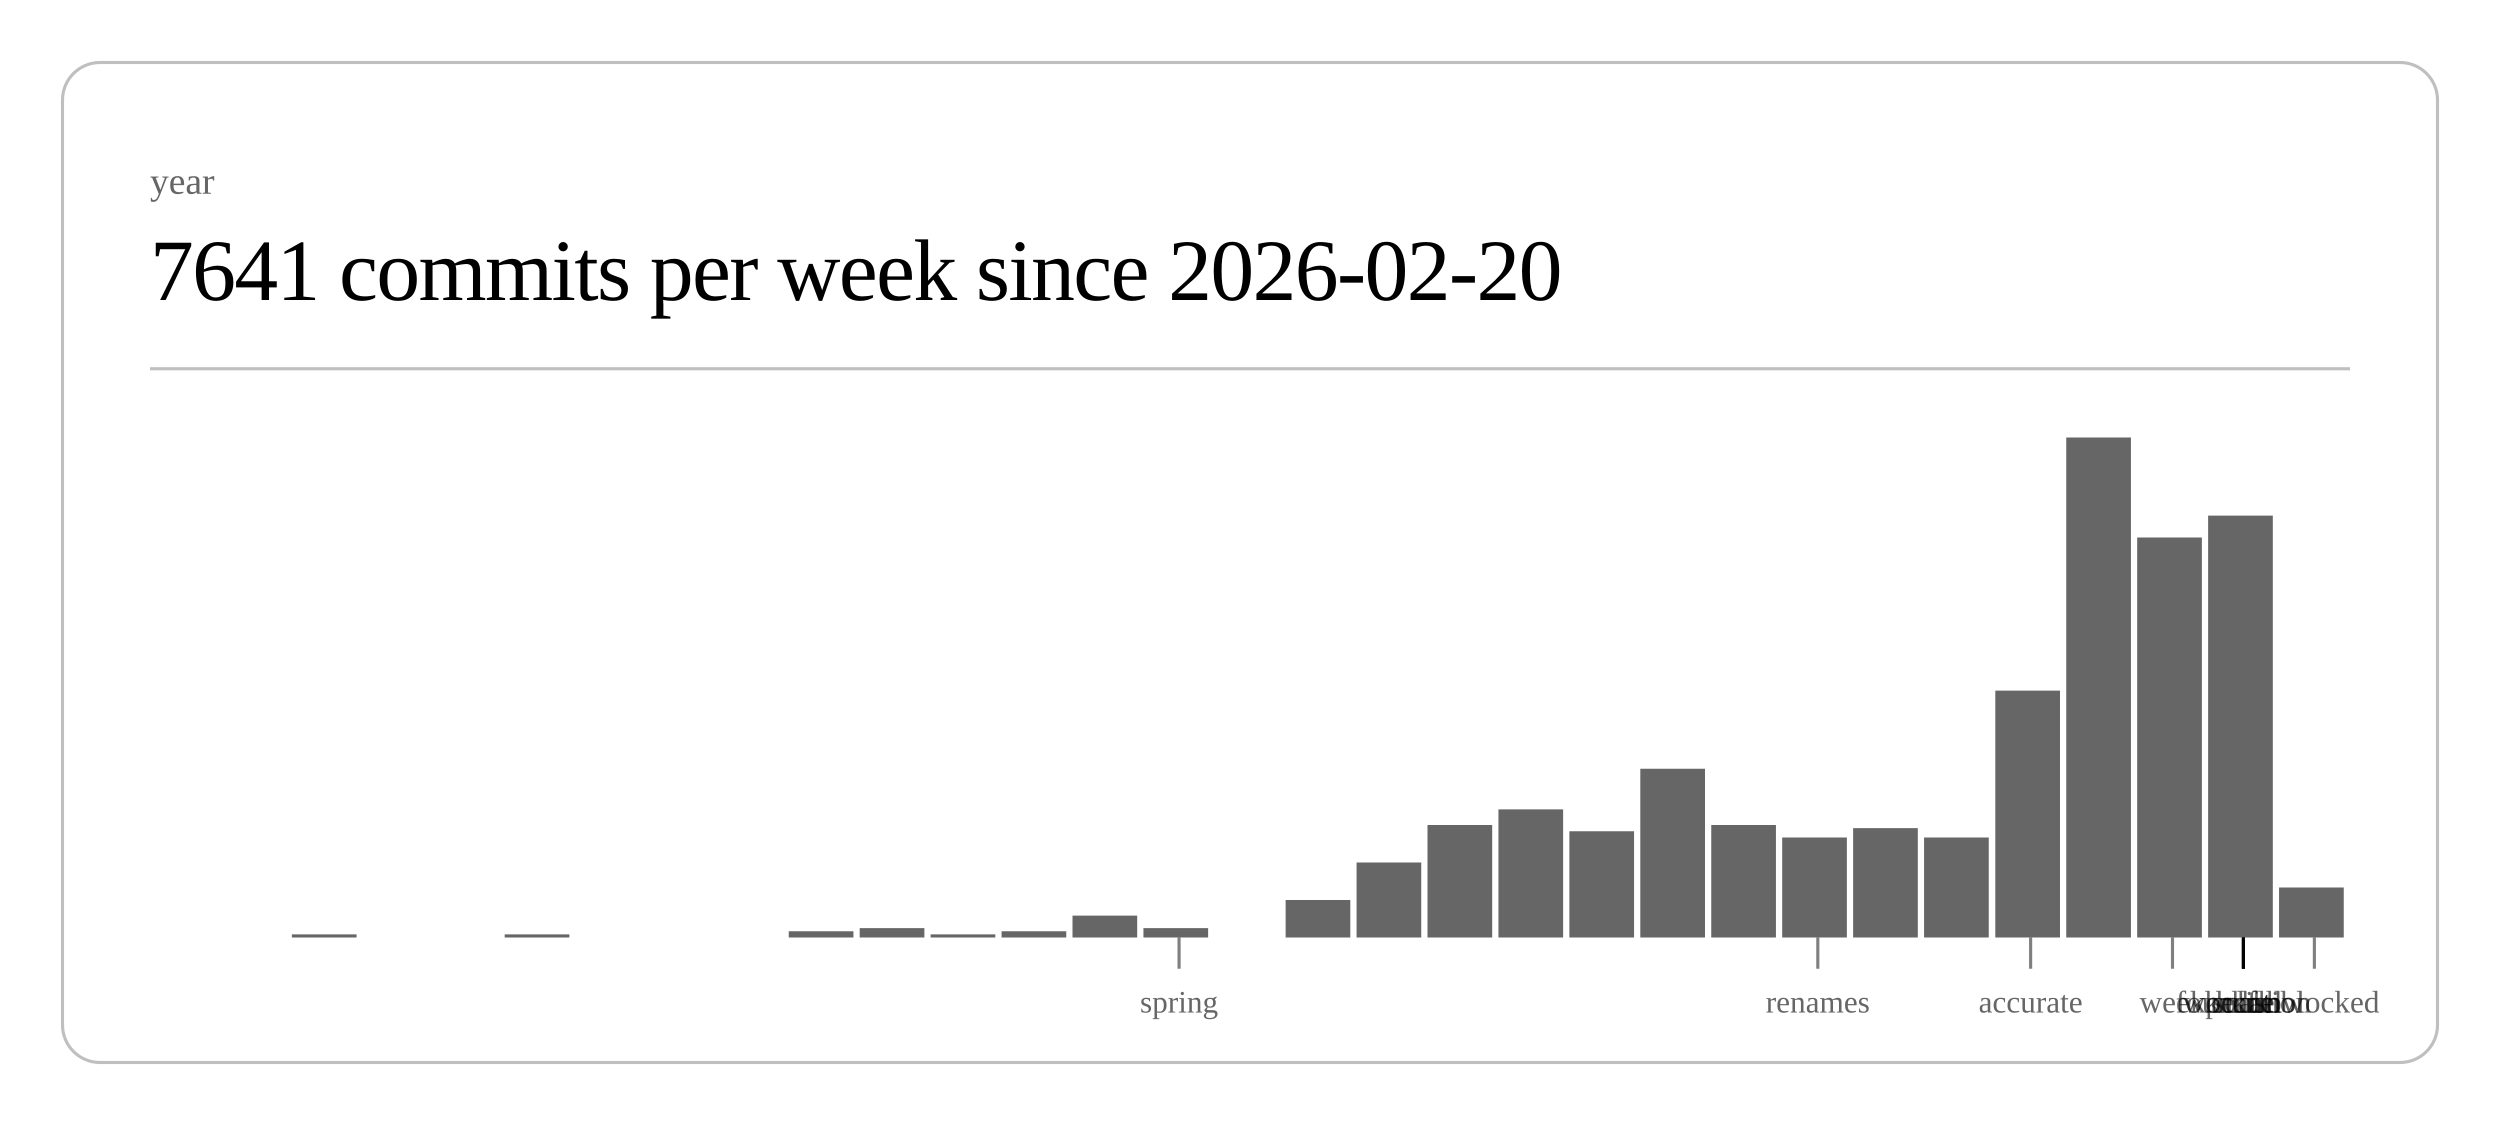
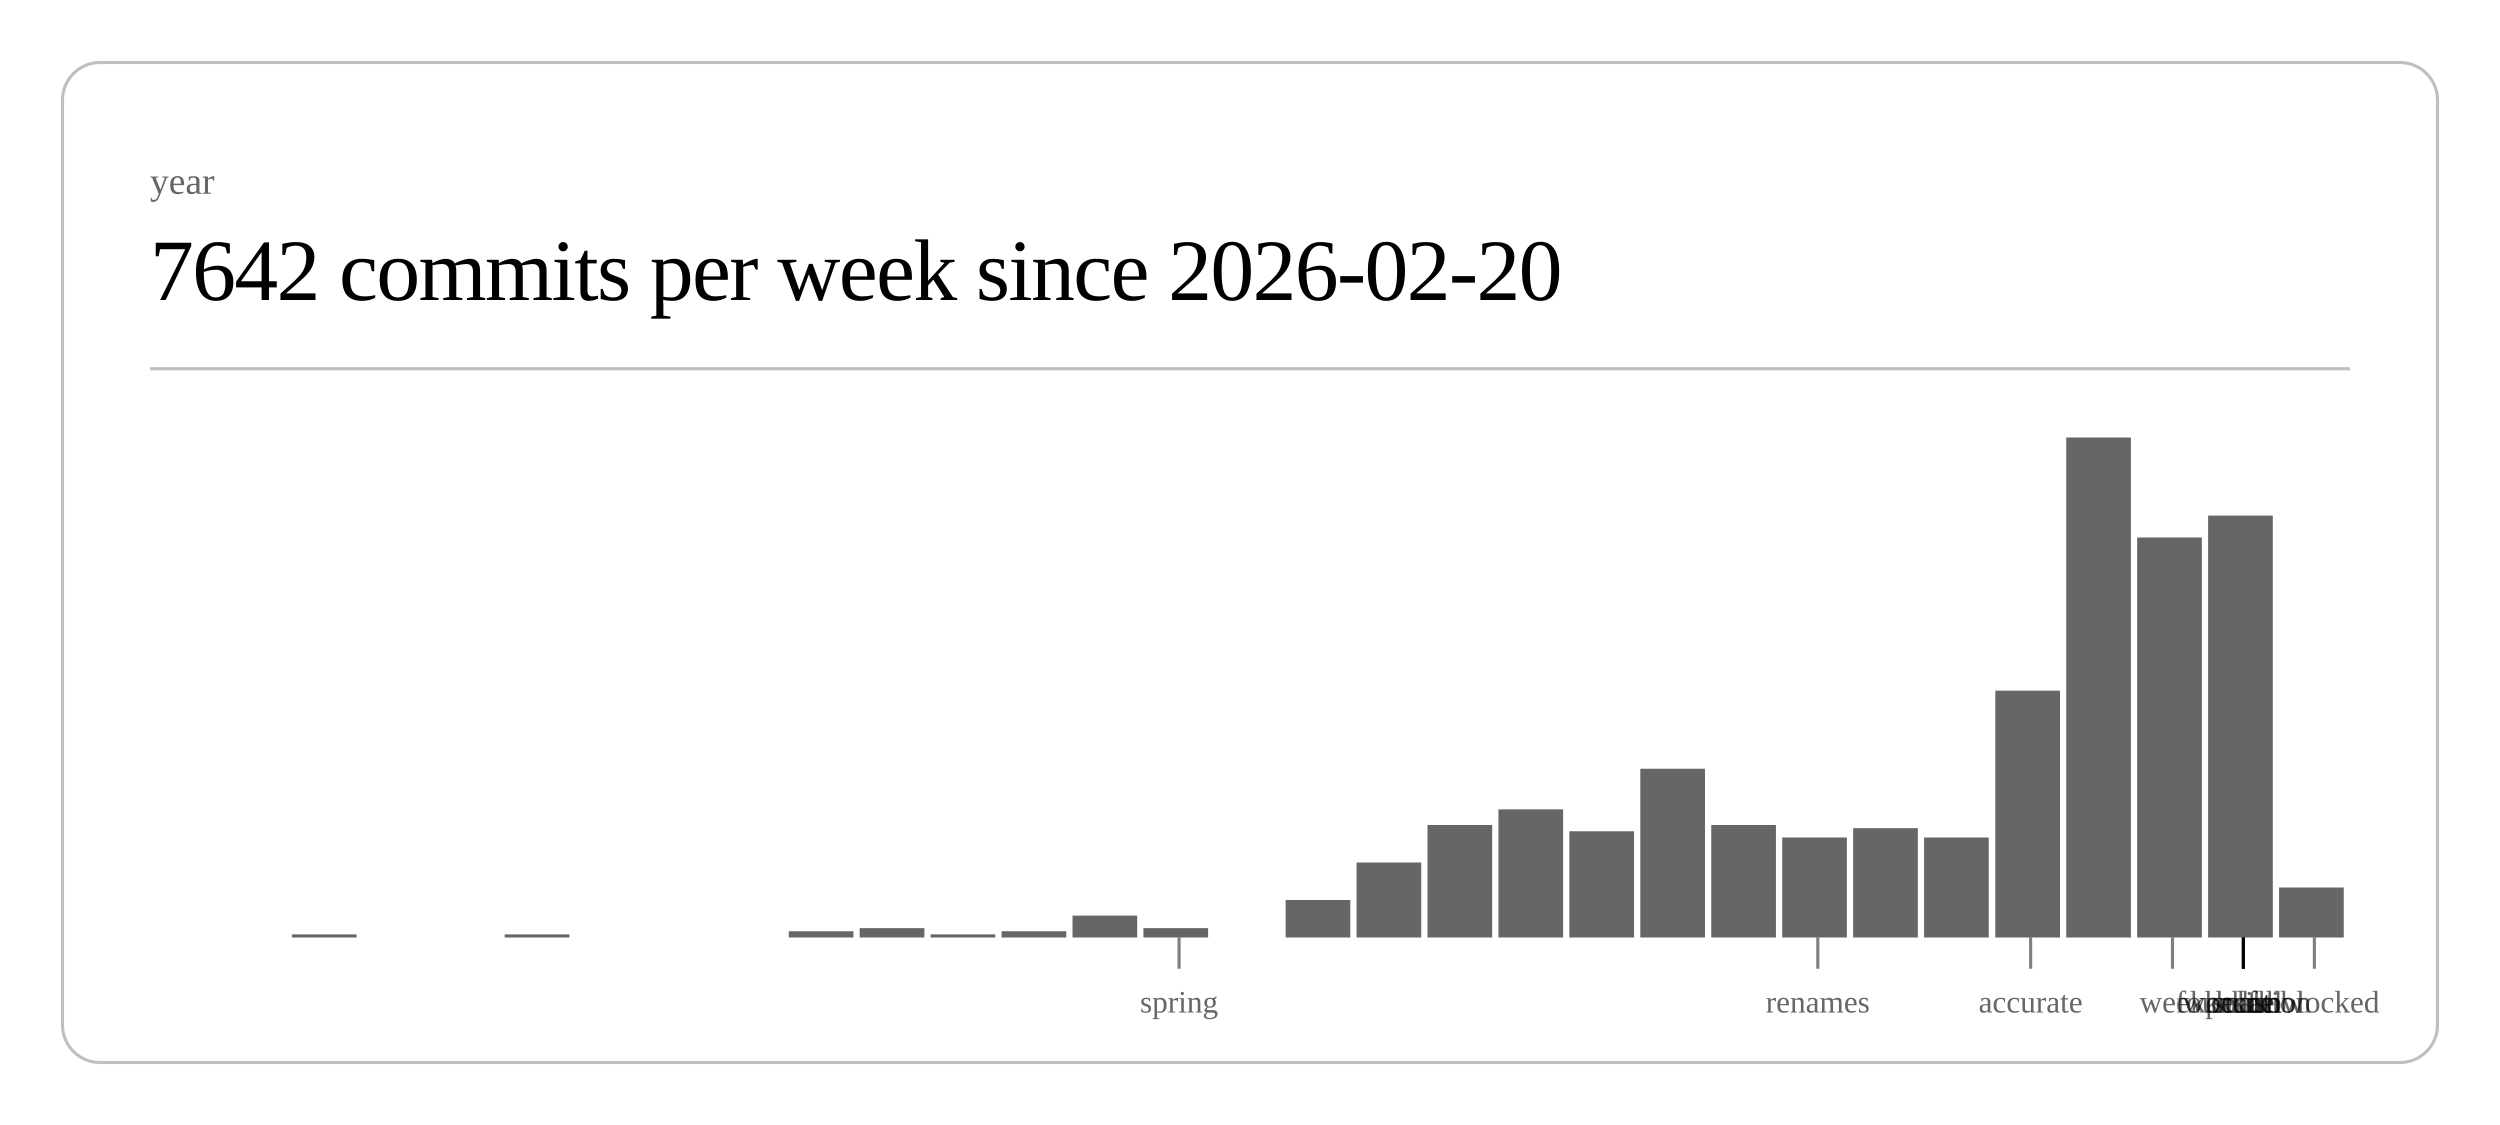
<svg xmlns="http://www.w3.org/2000/svg" class="post-header-svg" viewBox="0 0 800 360" width="800" height="360">
  <rect x="20" y="20" width="760" height="320" rx="12" ry="12" fill="none" stroke="currentColor" stroke-width="1" opacity="0.25" />
  <text fill="currentColor" x="48" y="62" font-size="12" opacity="0.6">year</text>
-   <text fill="currentColor" x="48" y="96" font-size="28" font-weight="300" letter-spacing="-0.5">7641 commits per week since 2026-02-20</text>
+   <text fill="currentColor" x="48" y="96" font-size="28" font-weight="300" letter-spacing="-0.5">7642 commits per week since 2026-02-20</text>
  <line stroke="currentColor" x1="48" y1="118" x2="752" y2="118" stroke-width="1" opacity="0.25" />
  <rect x="93.4" y="299" width="20.7" height="1" fill="currentColor" opacity="0.6" />
  <rect x="161.5" y="299" width="20.7" height="1" fill="currentColor" opacity="0.6" />
  <rect x="252.4" y="298" width="20.7" height="2" fill="currentColor" opacity="0.6" />
  <rect x="275.1" y="297" width="20.7" height="3" fill="currentColor" opacity="0.6" />
  <rect x="297.8" y="299" width="20.7" height="1" fill="currentColor" opacity="0.6" />
  <rect x="320.5" y="298" width="20.7" height="2" fill="currentColor" opacity="0.6" />
  <rect x="343.2" y="293" width="20.7" height="7" fill="currentColor" opacity="0.6" />
  <rect x="365.9" y="297" width="20.7" height="3" fill="currentColor" opacity="0.6" />
  <rect x="411.4" y="288" width="20.7" height="12" fill="currentColor" opacity="0.6" />
  <rect x="434.1" y="276" width="20.7" height="24" fill="currentColor" opacity="0.6" />
  <rect x="456.8" y="264" width="20.7" height="36" fill="currentColor" opacity="0.6" />
  <rect x="479.5" y="259" width="20.7" height="41" fill="currentColor" opacity="0.6" />
  <rect x="502.2" y="266" width="20.7" height="34" fill="currentColor" opacity="0.6" />
  <rect x="524.9" y="246" width="20.7" height="54" fill="currentColor" opacity="0.6" />
  <rect x="547.6" y="264" width="20.7" height="36" fill="currentColor" opacity="0.6" />
  <rect x="570.3" y="268" width="20.7" height="32" fill="currentColor" opacity="0.6" />
  <rect x="593.0" y="265" width="20.7" height="35" fill="currentColor" opacity="0.6" />
  <rect x="615.7" y="268" width="20.7" height="32" fill="currentColor" opacity="0.6" />
  <rect x="638.5" y="221" width="20.7" height="79" fill="currentColor" opacity="0.6" />
  <rect x="661.2" y="140" width="20.7" height="160" fill="currentColor" opacity="0.6" />
  <rect x="683.9" y="172" width="20.7" height="128" fill="currentColor" opacity="0.6" />
  <rect x="706.6" y="165" width="20.7" height="135" fill="currentColor" opacity="0.6" />
  <rect x="729.3" y="284" width="20.7" height="16" fill="currentColor" opacity="0.6" />
  <line stroke="currentColor" x1="377.3" y1="300" x2="377.3" y2="310" stroke-width="1" opacity="0.5" />
  <text fill="currentColor" x="377.3" y="324" font-size="10" opacity="0.6" text-anchor="middle">spring</text>
  <line stroke="currentColor" x1="581.7" y1="300" x2="581.7" y2="310" stroke-width="1" opacity="0.5" />
  <text fill="currentColor" x="581.7" y="324" font-size="10" opacity="0.6" text-anchor="middle">renames</text>
  <line stroke="currentColor" x1="649.8" y1="300" x2="649.8" y2="310" stroke-width="1" opacity="0.5" />
  <text fill="currentColor" x="649.8" y="324" font-size="10" opacity="0.6" text-anchor="middle">accurate</text>
  <line stroke="currentColor" x1="695.2" y1="300" x2="695.2" y2="310" stroke-width="1" opacity="0.5" />
  <text fill="currentColor" x="695.2" y="324" font-size="10" opacity="0.6" text-anchor="middle">week</text>
  <line stroke="currentColor" x1="717.9" y1="300" x2="717.9" y2="310" stroke-width="1" opacity="0.5" />
  <text fill="currentColor" x="717.9" y="324" font-size="10" opacity="0.6" text-anchor="middle">scale</text>
  <line stroke="currentColor" x1="717.9" y1="300" x2="717.9" y2="310" stroke-width="1" opacity="0.5" />
  <text fill="currentColor" x="717.9" y="324" font-size="10" opacity="0.6" text-anchor="middle">workflow</text>
  <line stroke="currentColor" x1="717.9" y1="300" x2="717.9" y2="310" stroke-width="1" opacity="0.5" />
  <text fill="currentColor" x="717.9" y="324" font-size="10" opacity="0.6" text-anchor="middle">foundation</text>
  <line stroke="currentColor" x1="717.9" y1="300" x2="717.9" y2="310" stroke-width="1" opacity="0.5" />
  <text fill="currentColor" x="717.9" y="324" font-size="10" opacity="0.6" text-anchor="middle">kernel</text>
  <line stroke="currentColor" x1="717.9" y1="300" x2="717.9" y2="310" stroke-width="1" opacity="0.5" />
  <text fill="currentColor" x="717.9" y="324" font-size="10" opacity="0.6" text-anchor="middle">hunt</text>
  <line stroke="currentColor" x1="717.9" y1="300" x2="717.9" y2="310" stroke-width="1" opacity="0.5" />
  <text fill="currentColor" x="717.9" y="324" font-size="10" opacity="0.6" text-anchor="middle">polish</text>
  <line stroke="currentColor" x1="740.6" y1="300" x2="740.6" y2="310" stroke-width="1" opacity="0.5" />
  <text fill="currentColor" x="740.6" y="324" font-size="10" opacity="0.6" text-anchor="middle">unblocked</text>
</svg>
